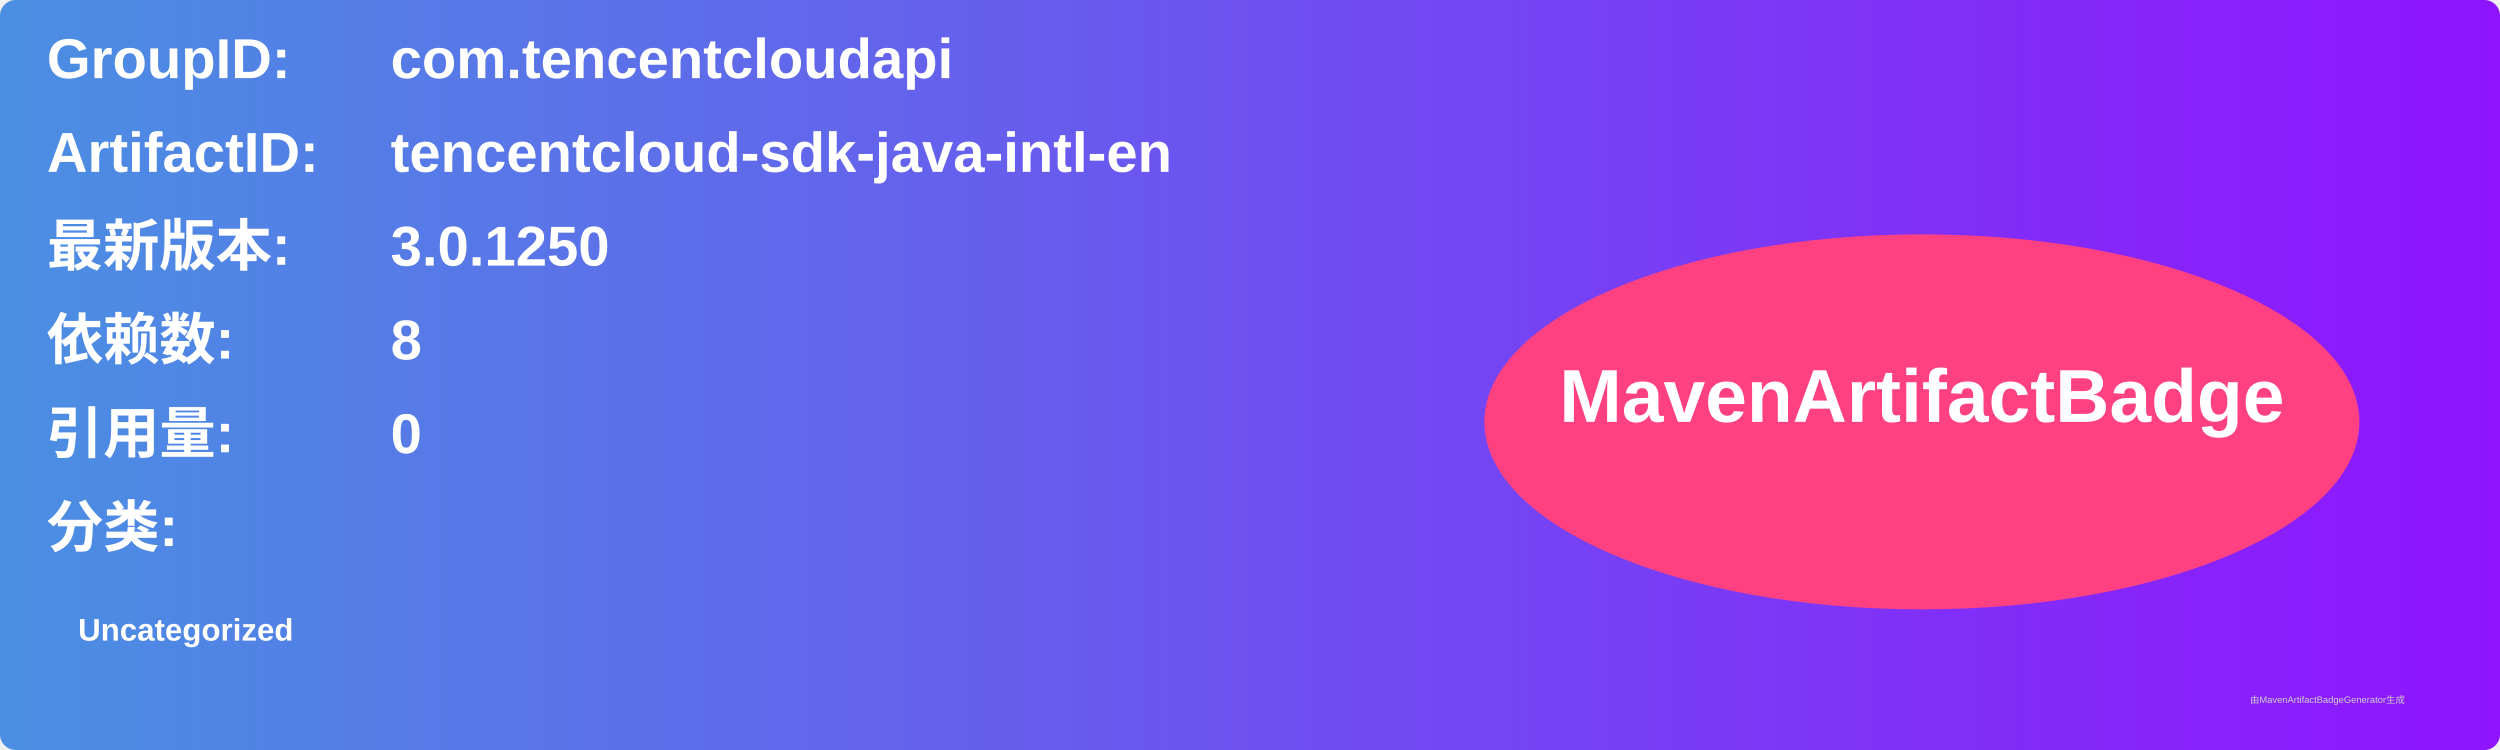
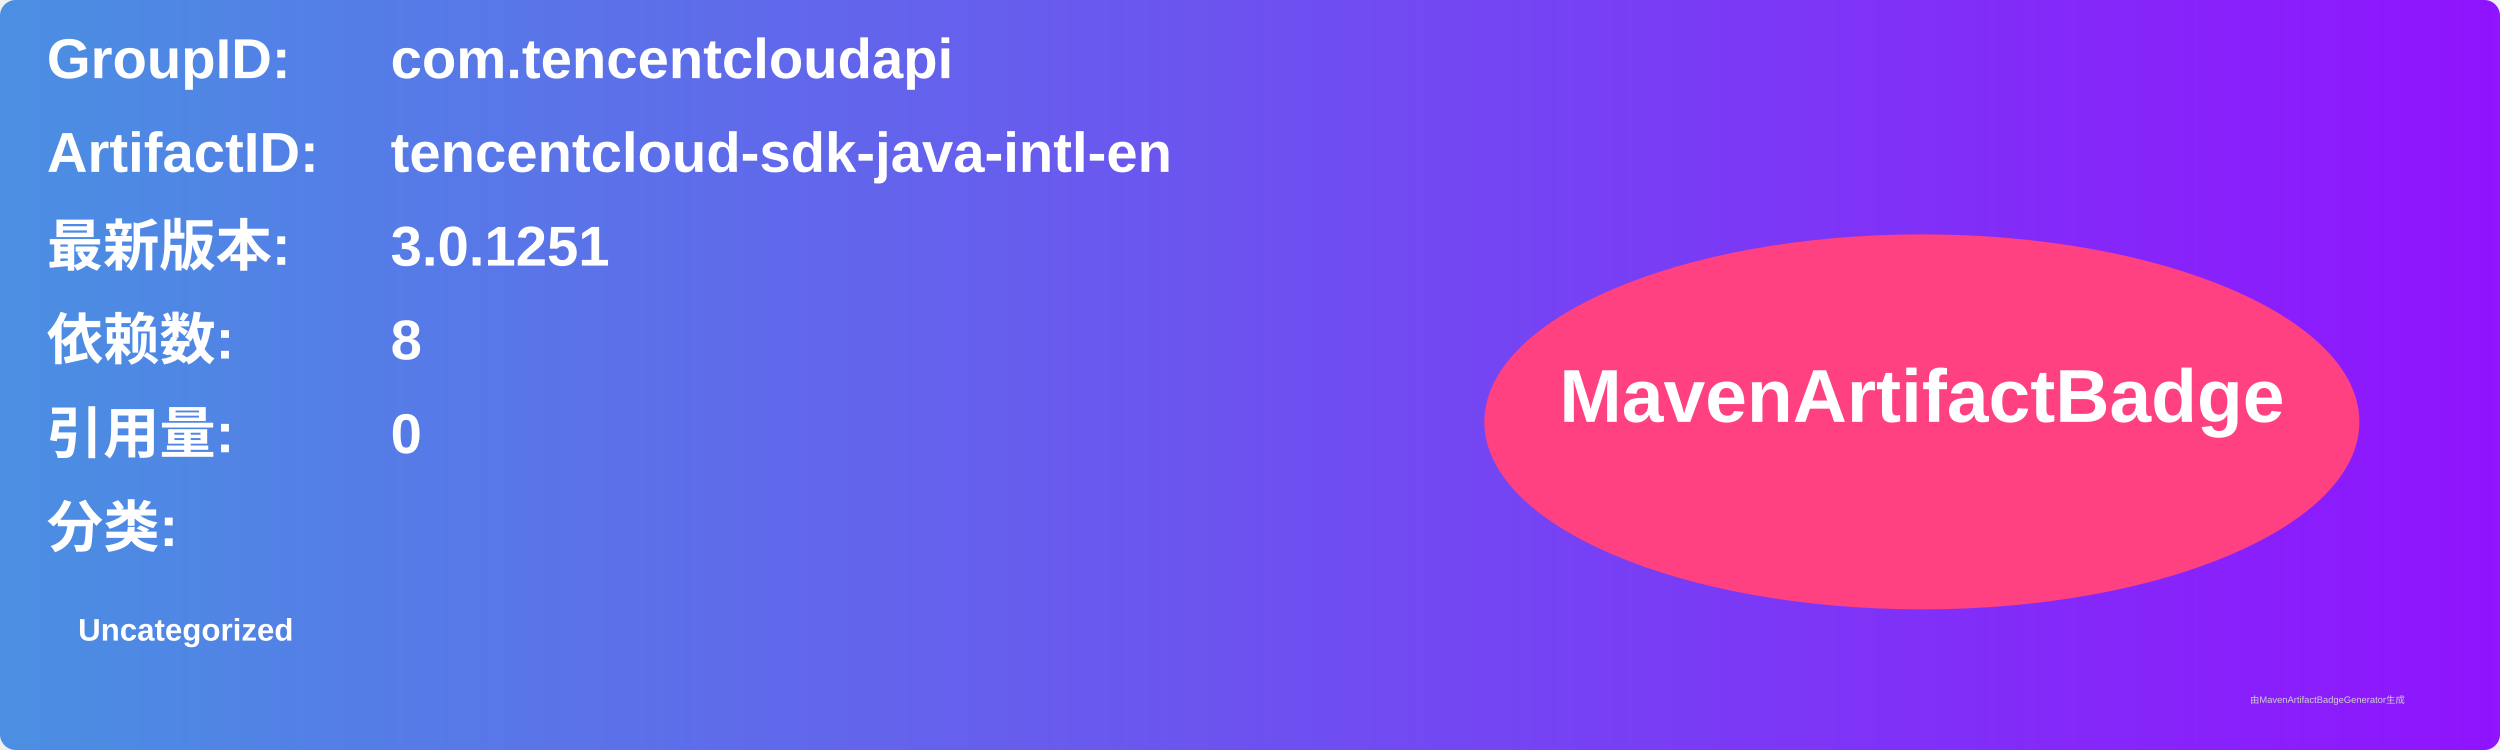
<svg xmlns="http://www.w3.org/2000/svg" width="800" height="240" viewBox="0 0 800 240">
  <linearGradient id="grad" x1="0%" y1="0%" x2="100%" y2="0%">
    <stop offset="0%" stop-color="#4a90e2" />
    <stop offset="100%" stop-color="#9013fe" />
  </linearGradient>
  <rect width="100%" height="100%" rx="5" ry="5" fill="url(#grad)" />
  <g transform="translate(15, 15)">
    <text x="0" y="10" font-family="Arial" font-size="18" fill="white" font-weight="bold" width="260">GroupID:</text>
    <text x="110" y="10" font-family="Arial" font-size="18" fill="white" font-weight="bold" width="460">com.tencentcloudapi</text>
    <text x="0" y="40" font-family="Arial" font-size="18" fill="white" font-weight="bold" width="260">ArtifactID:</text>
    <text x="110" y="40" font-family="Arial" font-size="18" fill="white" font-weight="bold" width="460">tencentcloud-sdk-java-intl-en</text>
    <text x="0" y="70" font-family="Arial" font-size="18" fill="white" font-weight="bold">最新版本:</text>
    <text x="110" y="70" font-family="Arial" font-size="18" fill="white" font-weight="bold">
-       <tspan font-weight="bold">3.0.1250</tspan>
+       <tspan font-weight="bold">3.0.1251</tspan>
    </text>
    <text x="0" y="100" font-family="Arial" font-size="18" fill="white" font-weight="bold">依赖数: </text>
    <text x="110" y="100" font-family="Arial" font-size="18" fill="white">
      <tspan font-weight="bold">8</tspan>
    </text>
    <text x="0" y="130" font-family="Arial" font-size="18" fill="white" font-weight="bold">引用量: </text>
    <text x="110" y="130" font-family="Arial" font-size="18" fill="white">
      <tspan font-weight="bold">0</tspan>
    </text>
    <text x="0" y="160" font-family="Arial" font-size="18" fill="white" font-weight="bold">分类:</text>
    <text x="10" y="190" font-family="Arial" font-size="10" fill="white">
      <tspan font-weight="bold">Uncategorized</tspan>
    </text>
    <ellipse cx="600" cy="120" rx="140" ry="60" fill="#ff4081" />
    <text x="600" y="120" text-anchor="middle" font-family="Arial" font-size="24" fill="white" font-weight="bold">MavenArtifactBadge</text>
  </g>
  <text x="720" y="225" font-family="Arial" font-size="3" fill="#d0d0d0">由MavenArtifactBadgeGenerator生成</text>
</svg>
